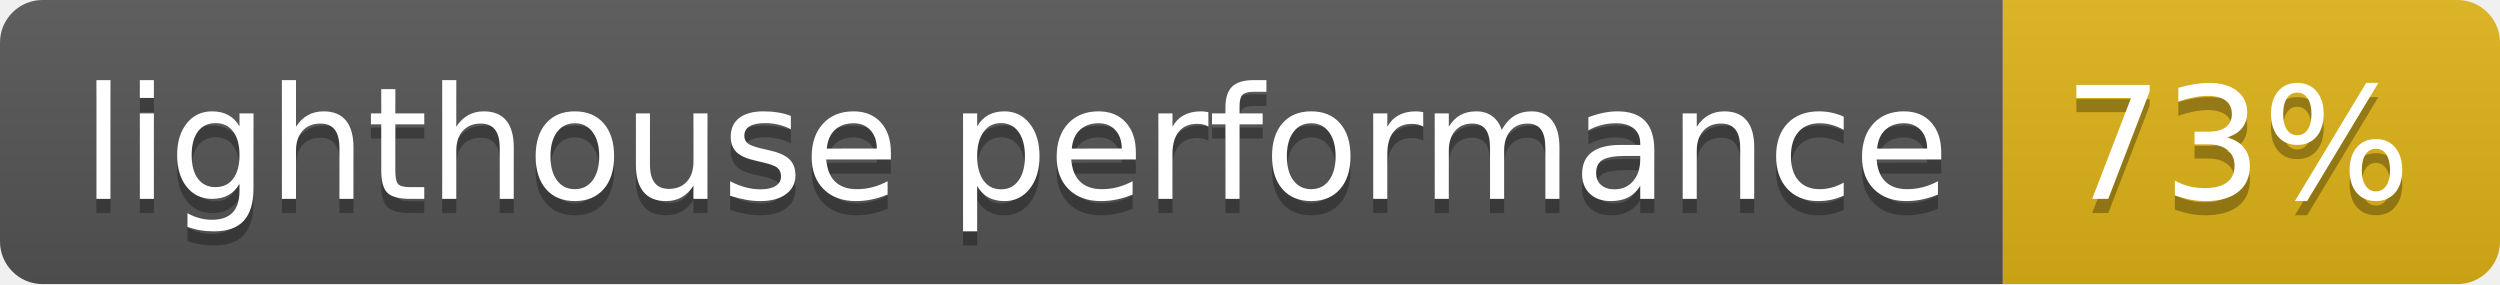
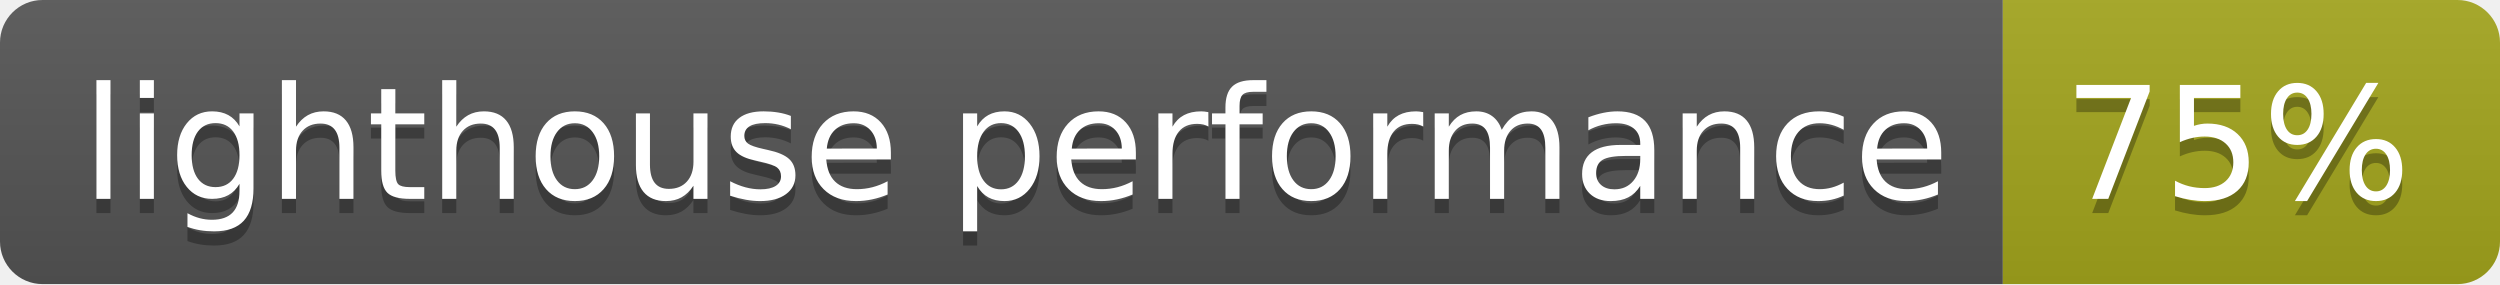
- <svg xmlns="http://www.w3.org/2000/svg" width="176" height="20" role="img" aria-label="lighthouse performance: 73%">
+ <svg xmlns="http://www.w3.org/2000/svg" width="176" height="20" role="img" aria-label="lighthouse performance: 75%">
  <linearGradient id="s" x2="0" y2="100%">
    <stop offset="0" stop-color="#bbb" stop-opacity=".1" />
    <stop offset="1" stop-opacity=".1" />
  </linearGradient>
  <clipPath id="r">
    <rect width="176" height="20" rx="3" fill="#fff" />
  </clipPath>
  <g clip-path="url(#r)">
    <rect width="141" height="20" fill="#555" />
-     <rect x="141" width="35" height="20" fill="#dfb317" />
+     <rect x="141" width="35" height="20" fill="#a4a61d" />
    <rect width="176" height="20" fill="url(#s)" />
  </g>
  <g fill="#fff" text-anchor="middle" font-family="Verdana,Geneva,DejaVu Sans,sans-serif" text-rendering="geometricPrecision" font-size="110">
    <text aria-hidden="true" x="715" y="150" fill="#010101" fill-opacity=".3" transform="scale(.1)" textLength="1310">lighthouse performance</text>
    <text x="715" y="140" transform="scale(.1)" fill="#fff" textLength="1310">lighthouse performance</text>
-     <text aria-hidden="true" x="1575" y="150" fill="#010101" fill-opacity=".3" transform="scale(.1)" textLength="250">73%</text>
-     <text x="1575" y="140" transform="scale(.1)" fill="#fff" textLength="250">73%</text>
+     <text aria-hidden="true" x="1575" y="150" fill="#010101" fill-opacity=".3" transform="scale(.1)" textLength="250">75%</text>
+     <text x="1575" y="140" transform="scale(.1)" fill="#fff" textLength="250">75%</text>
  </g>
</svg>
